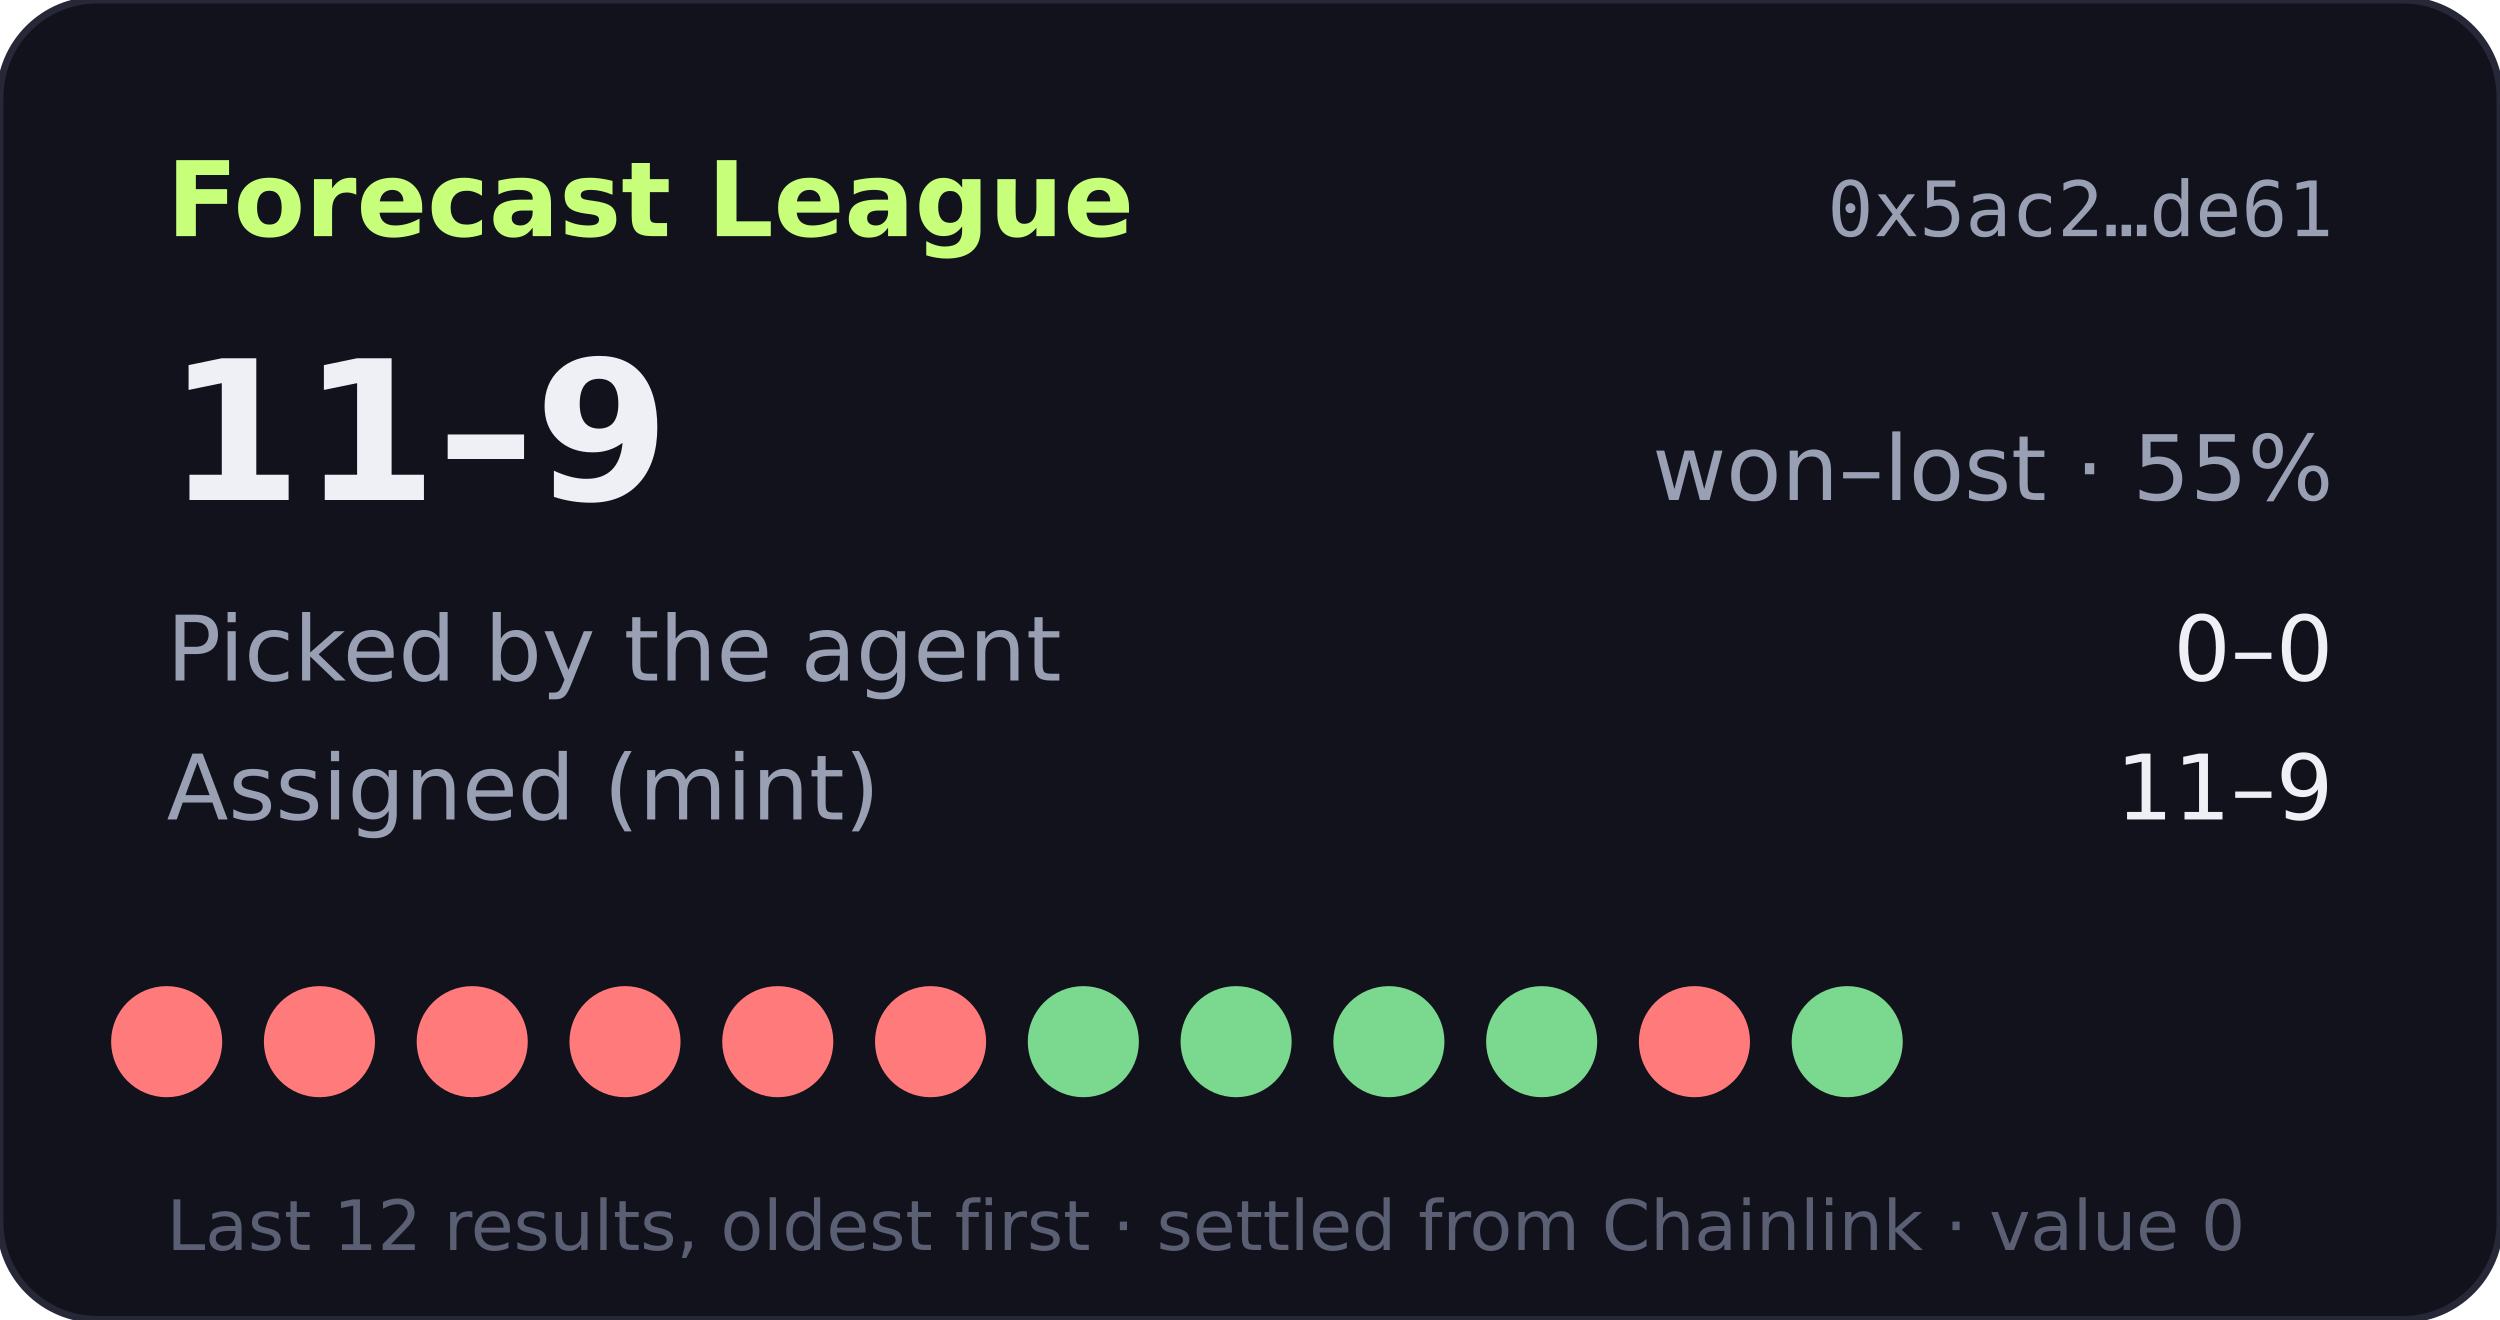
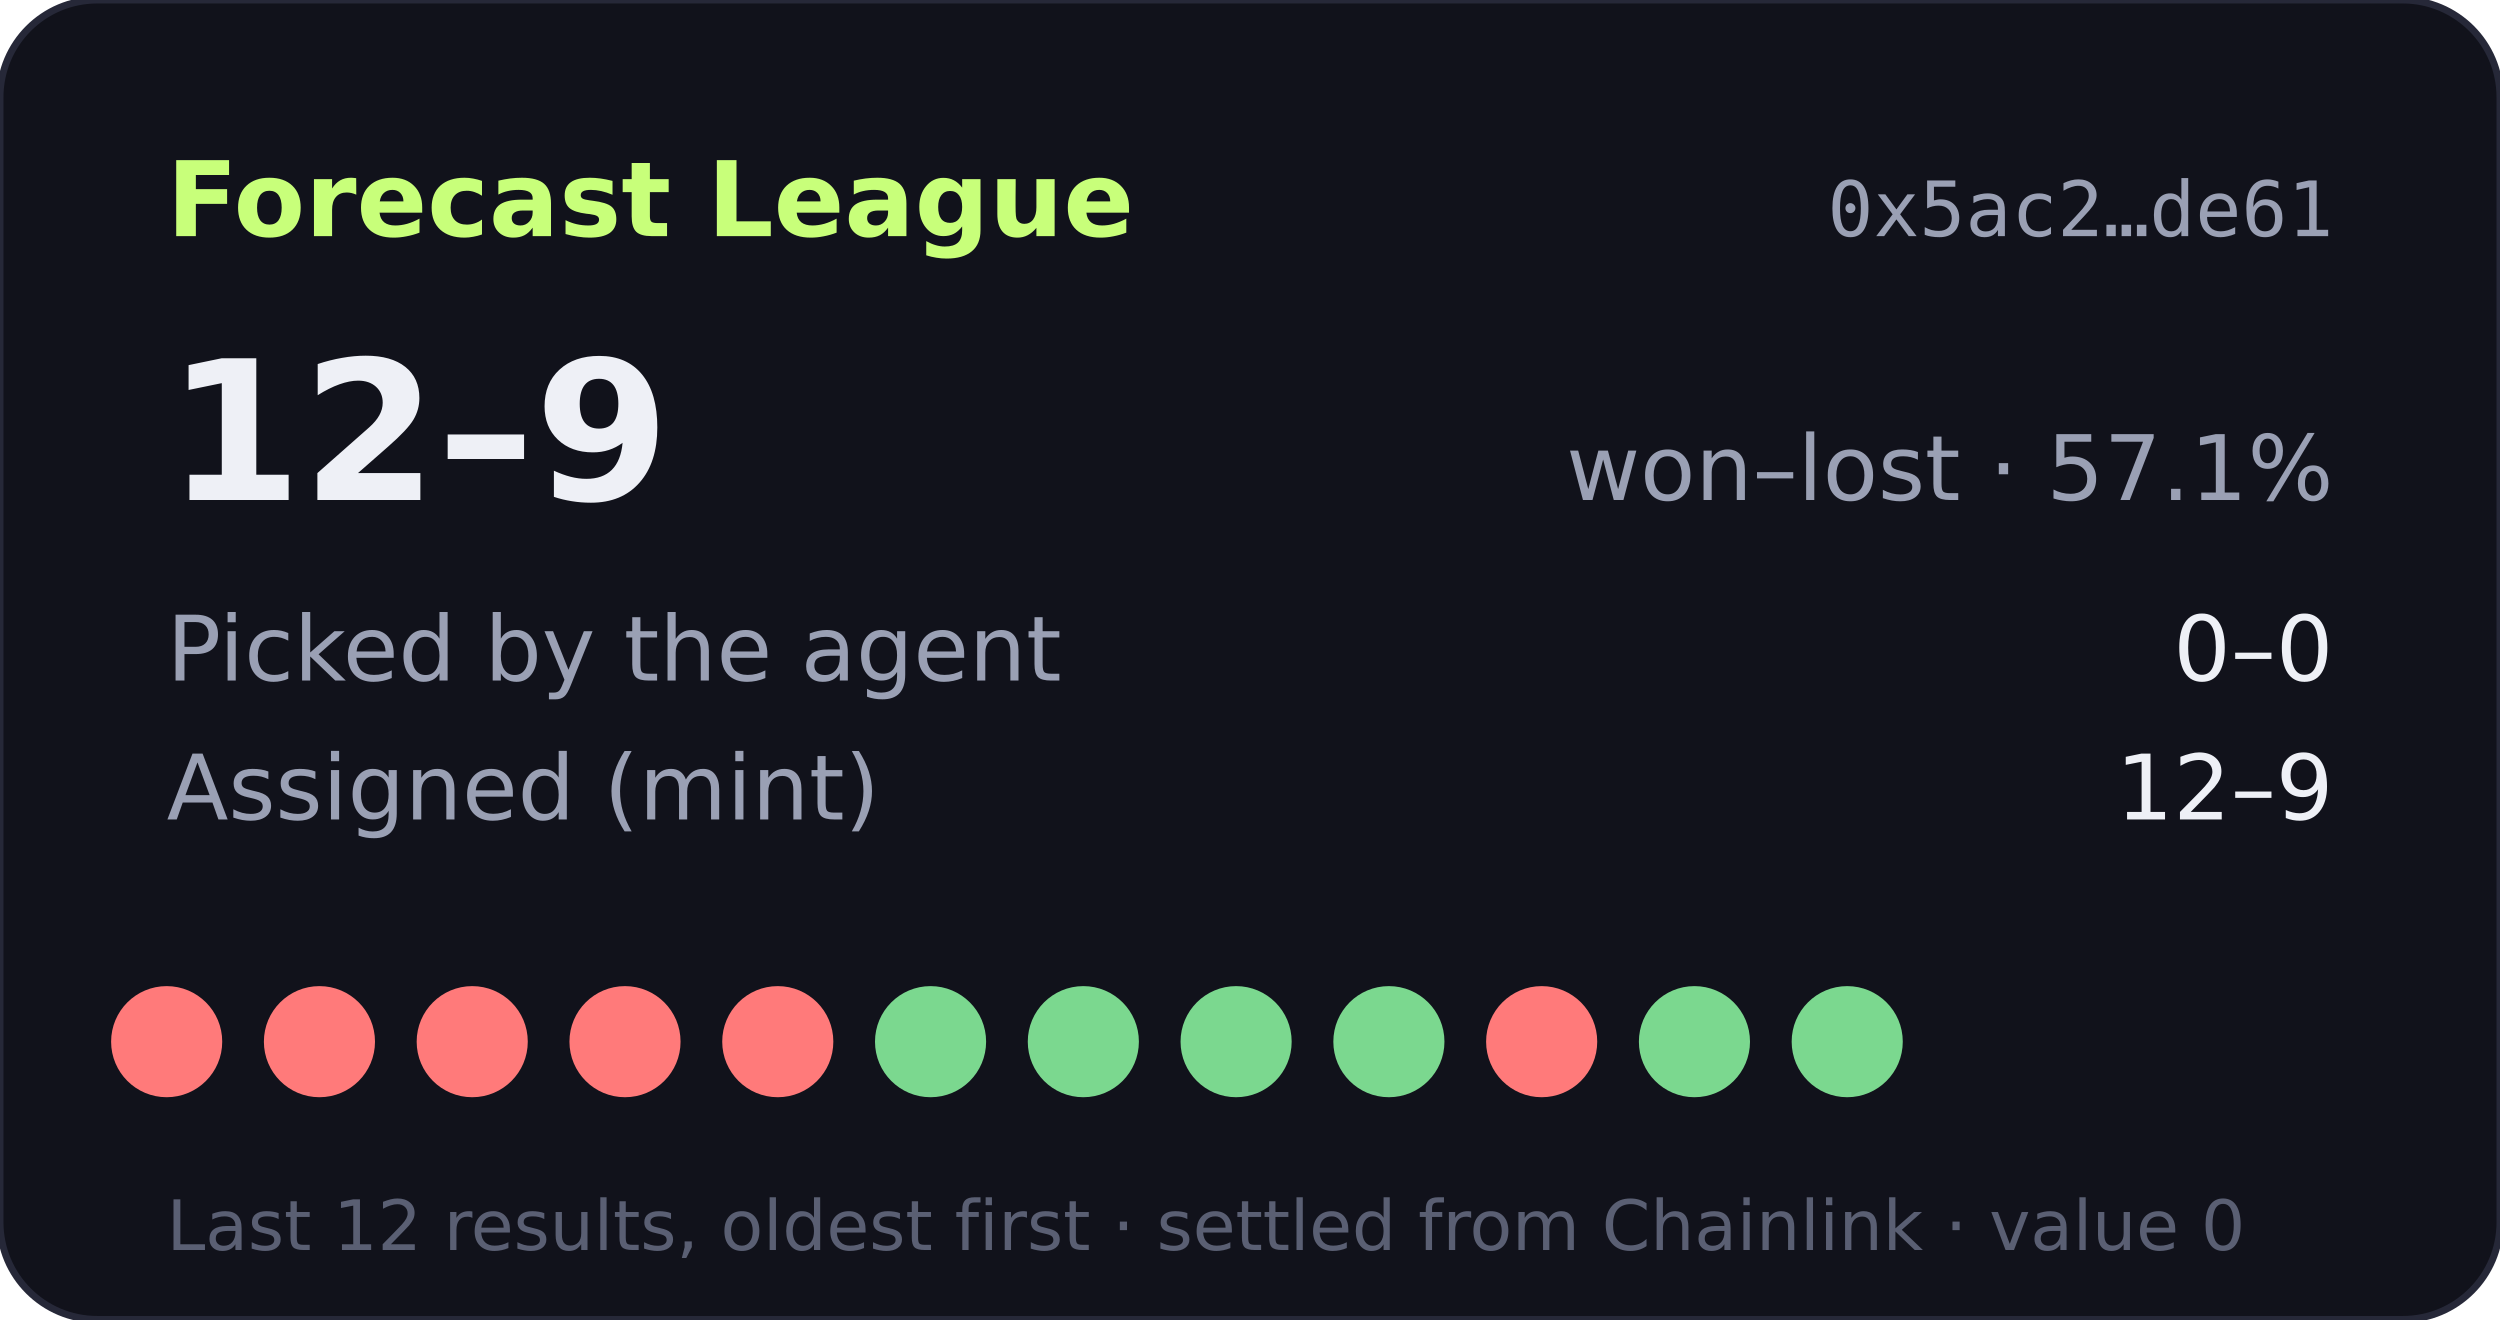
- <svg xmlns="http://www.w3.org/2000/svg" width="360" height="190" viewBox="0 0 360 190" role="img" aria-label="Forecast League record 11-9">
+ <svg xmlns="http://www.w3.org/2000/svg" width="360" height="190" viewBox="0 0 360 190" role="img" aria-label="Forecast League record 12-9">
  <rect width="360" height="190" rx="14" fill="#11121b" stroke="#262838" />
  <text x="24" y="34" fill="#c8ff7a" font-size="15" font-weight="700" font-family="Verdana,DejaVu Sans,sans-serif">Forecast League</text>
  <text x="336" y="34" fill="#9aa0b4" font-size="11" text-anchor="end" font-family="monospace">0x5ac2…de61</text>
  <g font-family="Verdana,DejaVu Sans,sans-serif">
-     <text x="24" y="72" fill="#eef0f6" font-size="28" font-weight="700">11–9</text>
-     <text x="336" y="72" fill="#9aa0b4" font-size="13" text-anchor="end">won–lost · 55%</text>
+     <text x="24" y="72" fill="#eef0f6" font-size="28" font-weight="700">12–9</text>
+     <text x="336" y="72" fill="#9aa0b4" font-size="13" text-anchor="end">won–lost · 57.1%</text>
    <text x="24" y="98" fill="#9aa0b4" font-size="13">Picked by the agent</text>
    <text x="336" y="98" fill="#eef0f6" font-size="13" text-anchor="end">0–0</text>
    <text x="24" y="118" fill="#9aa0b4" font-size="13">Assigned (mint)</text>
-     <text x="336" y="118" fill="#eef0f6" font-size="13" text-anchor="end">11–9</text>
+     <text x="336" y="118" fill="#eef0f6" font-size="13" text-anchor="end">12–9</text>
    <circle cx="24" cy="150" r="8" fill="#ff7a7a" />
    <circle cx="46" cy="150" r="8" fill="#ff7a7a" />
    <circle cx="68" cy="150" r="8" fill="#ff7a7a" />
    <circle cx="90" cy="150" r="8" fill="#ff7a7a" />
    <circle cx="112" cy="150" r="8" fill="#ff7a7a" />
-     <circle cx="134" cy="150" r="8" fill="#ff7a7a" />
+     <circle cx="134" cy="150" r="8" fill="#7bd88f" />
    <circle cx="156" cy="150" r="8" fill="#7bd88f" />
    <circle cx="178" cy="150" r="8" fill="#7bd88f" />
    <circle cx="200" cy="150" r="8" fill="#7bd88f" />
-     <circle cx="222" cy="150" r="8" fill="#7bd88f" />
-     <circle cx="244" cy="150" r="8" fill="#ff7a7a" />
+     <circle cx="222" cy="150" r="8" fill="#ff7a7a" />
+     <circle cx="244" cy="150" r="8" fill="#7bd88f" />
    <circle cx="266" cy="150" r="8" fill="#7bd88f" />
    <text x="24" y="180" fill="#5a5f73" font-size="10">Last 12 results, oldest first · settled from Chainlink · value 0</text>
  </g>
</svg>
